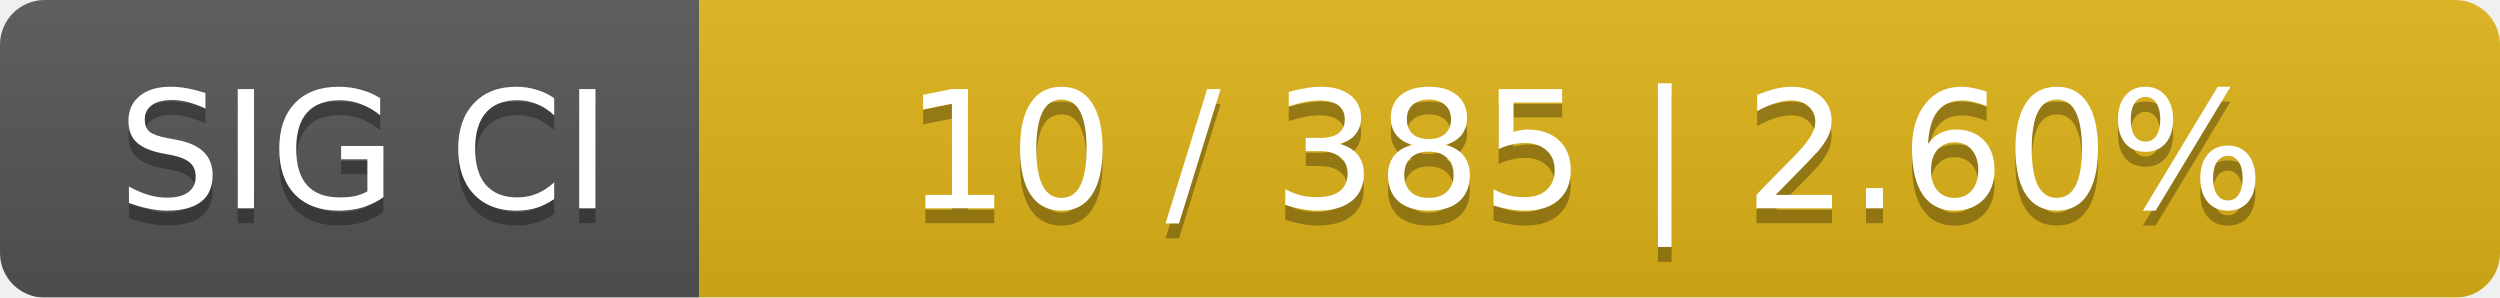
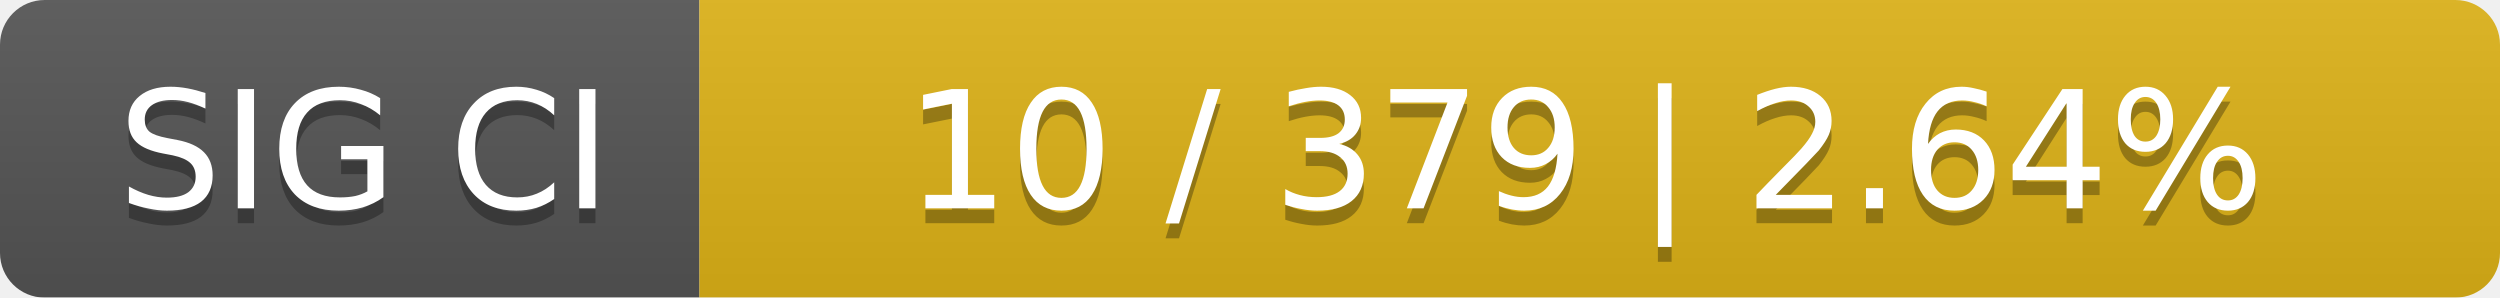
<svg xmlns="http://www.w3.org/2000/svg" width="168" height="20">
  <linearGradient id="smooth" x2="0" y2="100%">
    <stop offset="0" stop-color="#bbb" stop-opacity=".1" />
    <stop offset="1" stop-opacity=".1" />
  </linearGradient>
  <mask id="round">
    <rect width="168" height="20" rx="3" fill="#fff" />
  </mask>
  <g mask="url(#round)">
    <rect width="47" height="20" fill="#555" />
    <rect x="47" width="121" height="20" fill="#dfb317" />
    <rect width="168" height="20" fill="url(#smooth)" />
  </g>
  <g fill="#fff" text-anchor="middle" font-family="DejaVu Sans,Verdana,Geneva,sans-serif" font-size="11">
    <text x="24.5" y="15" fill="#010101" fill-opacity=".3">SIG CI</text>
    <text x="24.5" y="14">SIG CI</text>
-     <text x="106.5" y="15" fill="#010101" fill-opacity=".3">10 / 385    |    2.60%</text>
-     <text x="106.5" y="14">10 / 385    |    2.60%</text>
+     <text x="106.5" y="15" fill="#010101" fill-opacity=".3">10 / 379    |    2.64%</text>
+     <text x="106.5" y="14">10 / 379    |    2.64%</text>
  </g>
</svg>
